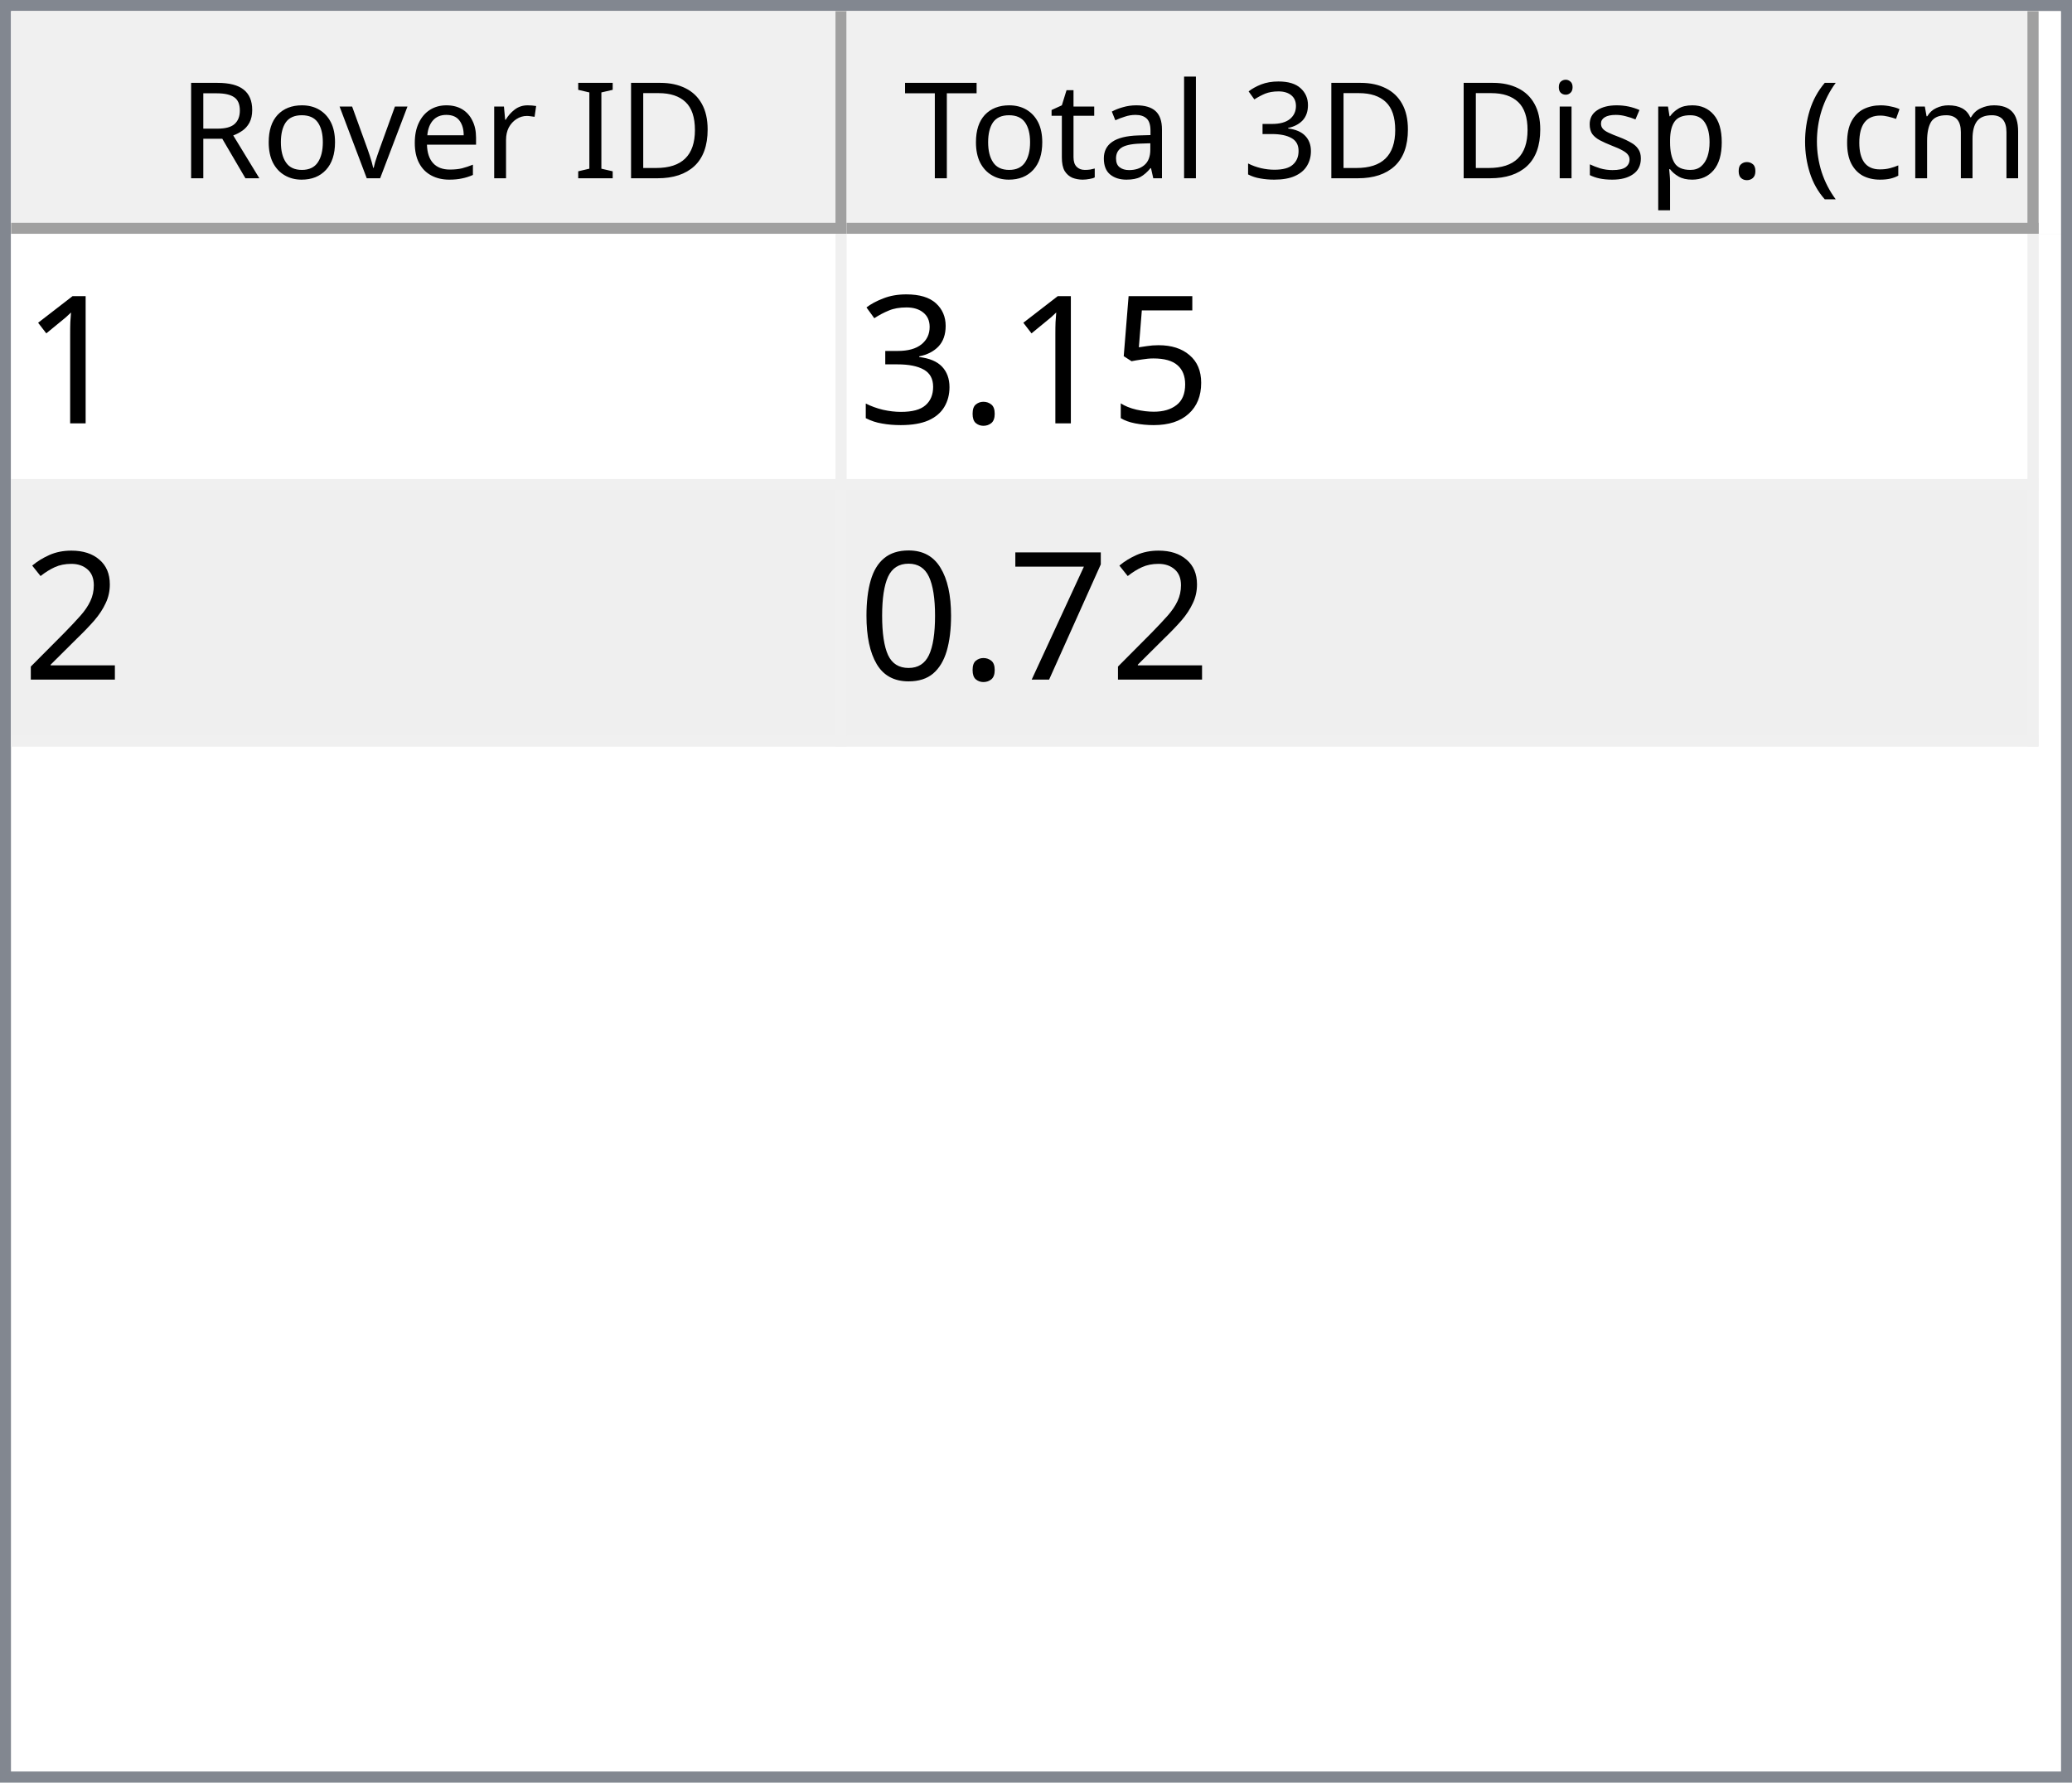
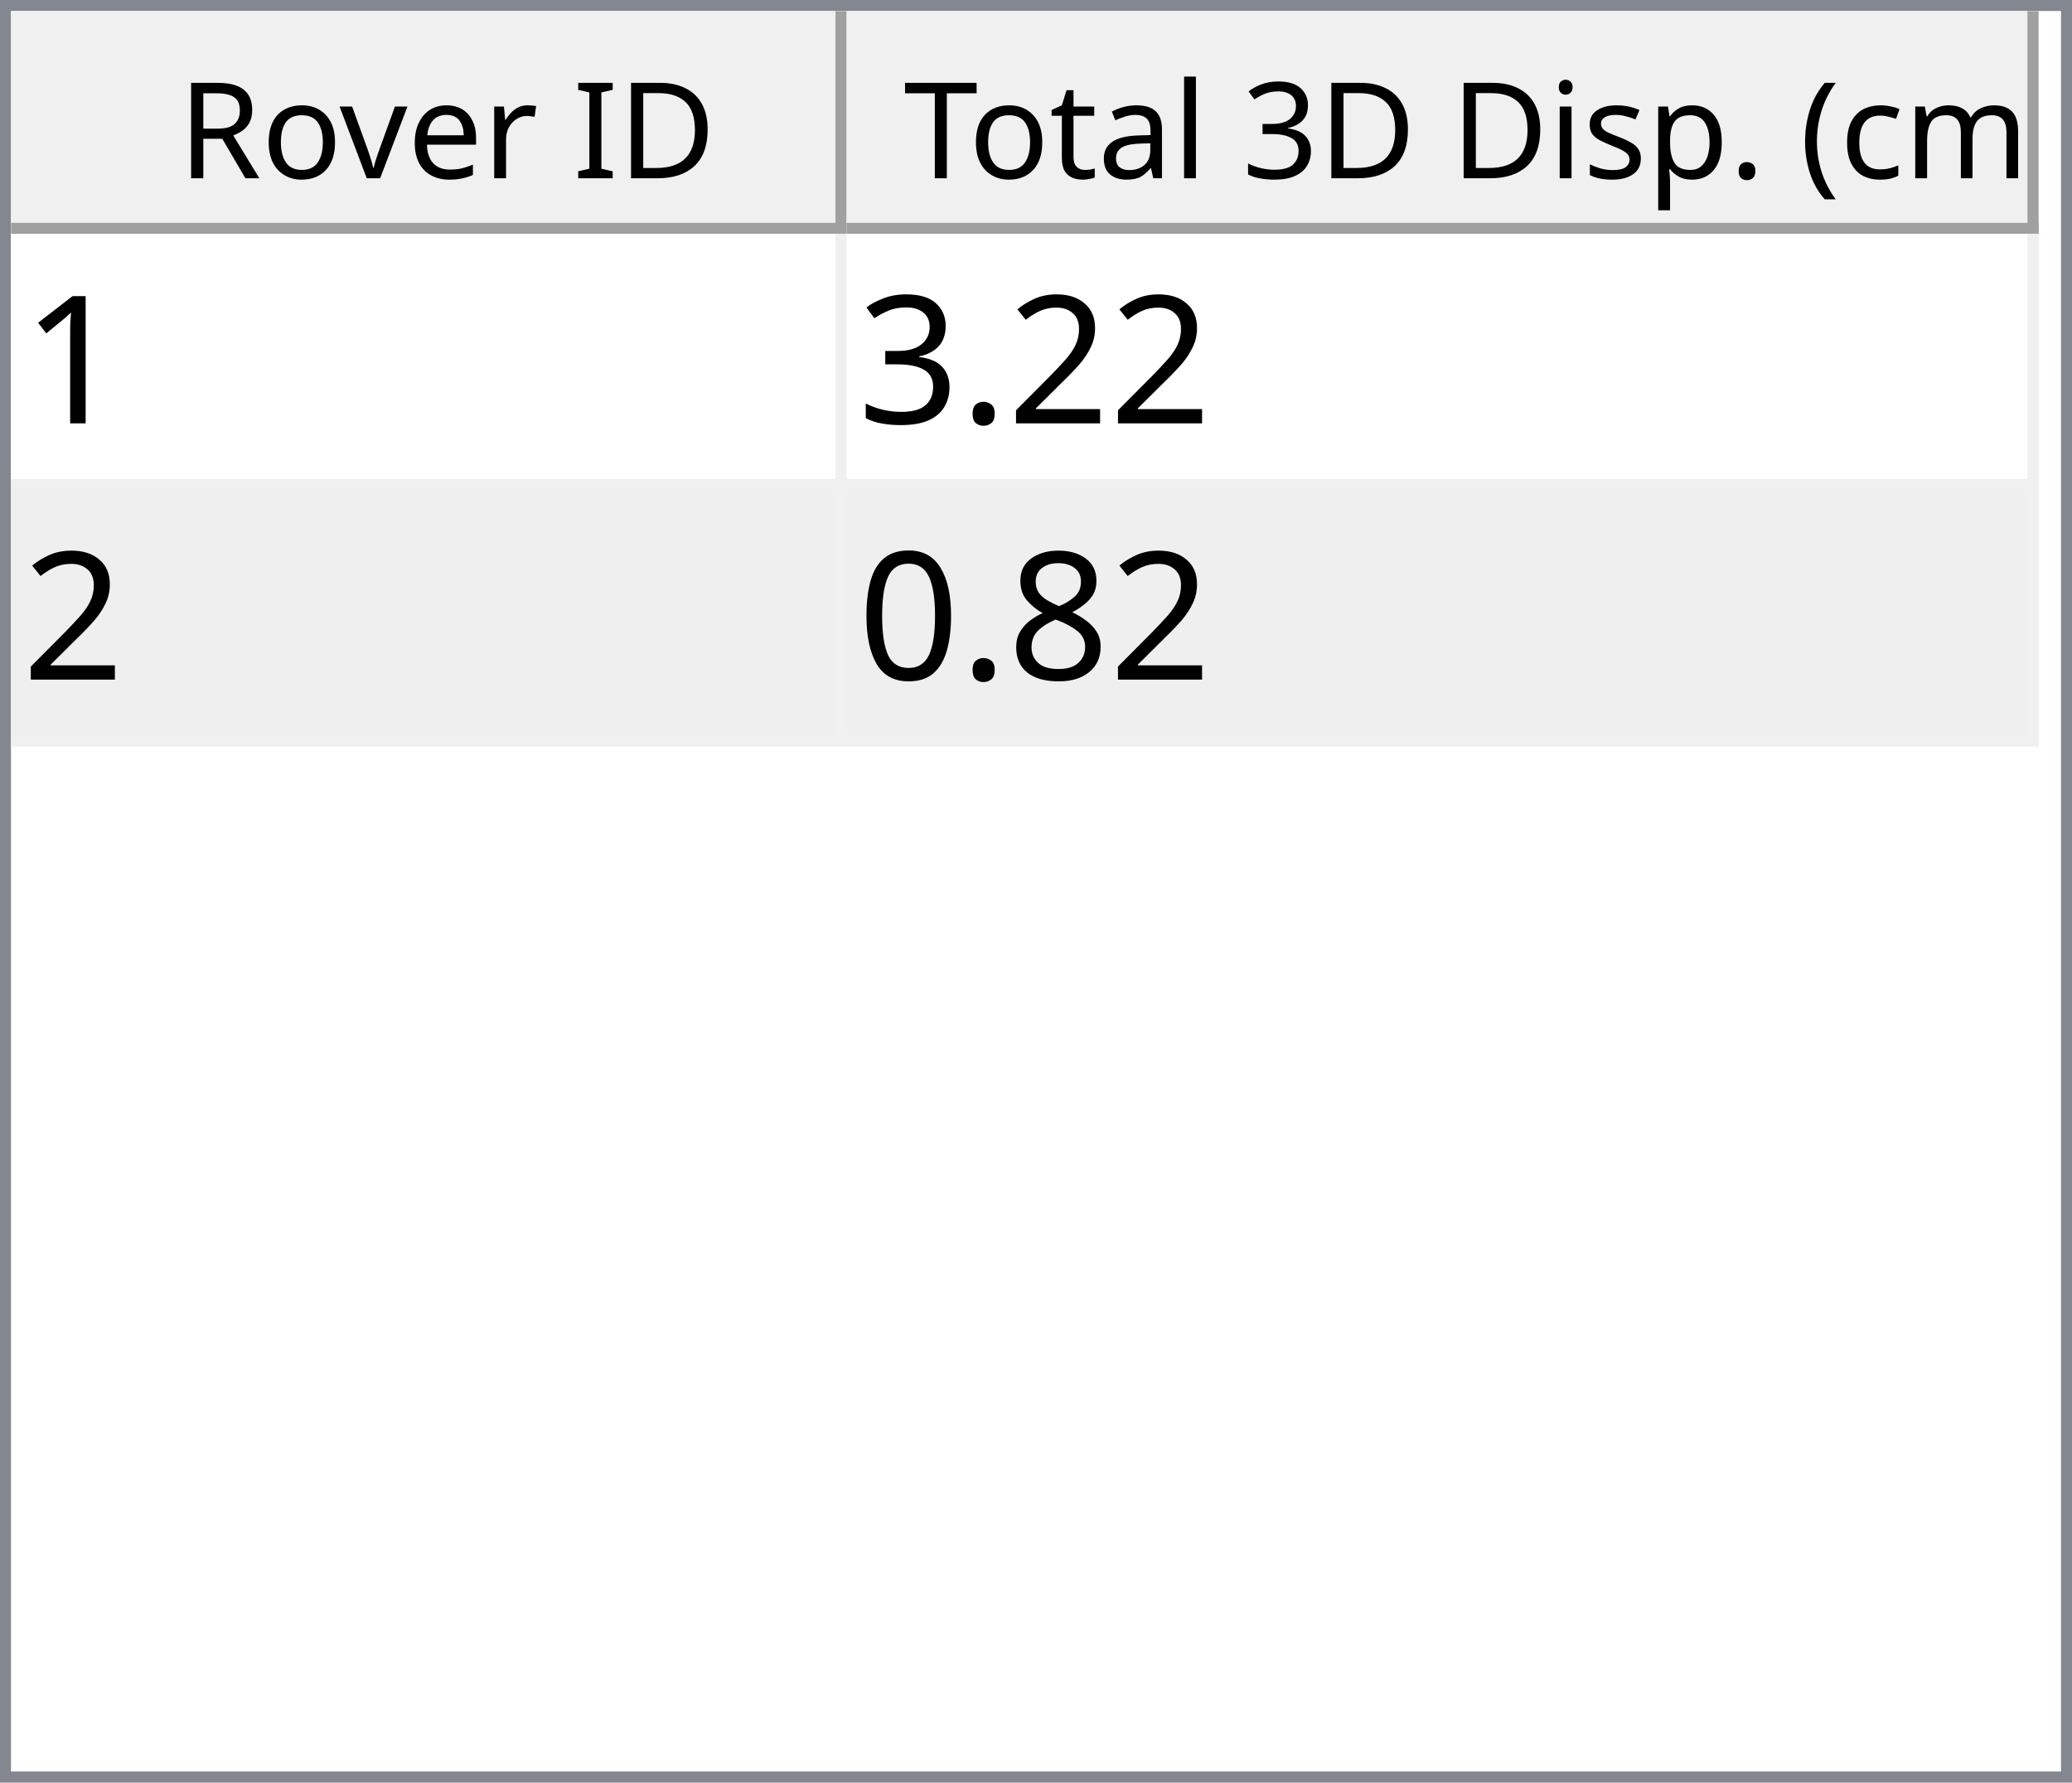
<svg xmlns="http://www.w3.org/2000/svg" style="fill-opacity:1; color-rendering:auto; color-interpolation:auto; text-rendering:auto; stroke:black; stroke-linecap:square; stroke-miterlimit:10; shape-rendering:auto; stroke-opacity:1; fill:black; stroke-dasharray:none; font-weight:normal; stroke-width:1; font-family:'Dialog'; font-style:normal; stroke-linejoin:miter; font-size:12px; stroke-dashoffset:0; image-rendering:auto;" width="186" height="160">
  <defs id="genericDefs" />
  <g>
    <defs id="defs1">
      <clipPath clipPathUnits="userSpaceOnUse" id="clipPath1">
        <path d="M0 0 L186 0 L186 160 L0 160 L0 0 Z" />
      </clipPath>
      <clipPath clipPathUnits="userSpaceOnUse" id="clipPath2">
        <path d="M0 0 L0 160 L186 160 L186 0 Z" />
      </clipPath>
      <clipPath clipPathUnits="userSpaceOnUse" id="clipPath3">
        <path d="M0 0 L0 20 L184 20 L184 0 Z" />
      </clipPath>
      <clipPath clipPathUnits="userSpaceOnUse" id="clipPath4">
        <path d="M0 0 L0 20 L75 20 L75 0 Z" />
      </clipPath>
      <clipPath clipPathUnits="userSpaceOnUse" id="clipPath5">
        <path d="M1 1 L1 19 L74 19 L74 1 Z" />
      </clipPath>
      <clipPath clipPathUnits="userSpaceOnUse" id="clipPath6">
        <path d="M0 0 L0 18 L73 18 L73 0 Z" />
      </clipPath>
      <clipPath clipPathUnits="userSpaceOnUse" id="clipPath7">
        <path d="M-0.5 -0.5 L-0.5 19.5 L74.5 19.5 L74.5 -0.5 Z" />
      </clipPath>
      <clipPath clipPathUnits="userSpaceOnUse" id="clipPath8">
        <path d="M0 0 L0 20 L107 20 L107 0 Z" />
      </clipPath>
      <clipPath clipPathUnits="userSpaceOnUse" id="clipPath9">
        <path d="M1 1 L1 19 L106 19 L106 1 Z" />
      </clipPath>
      <clipPath clipPathUnits="userSpaceOnUse" id="clipPath10">
        <path d="M0 0 L0 18 L105 18 L105 0 Z" />
      </clipPath>
      <clipPath clipPathUnits="userSpaceOnUse" id="clipPath11">
        <path d="M-0.5 -0.5 L-0.5 19.5 L106.5 19.5 L106.5 -0.5 Z" />
      </clipPath>
      <clipPath clipPathUnits="userSpaceOnUse" id="clipPath12">
        <path d="M0 0 L0 138 L184 138 L184 0 Z" />
      </clipPath>
      <clipPath clipPathUnits="userSpaceOnUse" id="clipPath13">
        <path d="M0 0 L0 46 L182 46 L182 0 Z" />
      </clipPath>
      <clipPath clipPathUnits="userSpaceOnUse" id="clipPath14">
        <path d="M-0.5 -0.5 L-0.5 45.5 L181.5 45.5 L181.5 -0.5 Z" />
      </clipPath>
      <clipPath clipPathUnits="userSpaceOnUse" id="clipPath15">
        <path d="M0 0 L0 22 L74 22 L74 0 Z" />
      </clipPath>
      <clipPath clipPathUnits="userSpaceOnUse" id="clipPath16">
        <path d="M0 0 L0 22 L106 22 L106 0 Z" />
      </clipPath>
      <font horiz-adv-x="64.551" id="font1">
        <font-face ascent="107.91" descent="25.098" units-per-em="100" style="font-style:normal; font-family:Segoe UI; font-weight:normal;" />
        <missing-glyph horiz-adv-x="64.551" d="M8.109 0 L8.109 68.266 L56.453 68.266 L56.453 0 L8.109 0 ZM15.328 7.234 L49.219 7.234 L49.219 61.031 L15.328 61.031 L15.328 7.234 Z" />
        <glyph unicode="D" horiz-adv-x="70.117" d="M9.188 0 L9.188 70.016 L28.516 70.016 Q65.531 70.016 65.531 35.891 Q65.531 19.672 55.25 9.836 Q44.969 0 27.734 0 L9.188 0 ZM17.391 62.594 L17.391 7.422 L27.828 7.422 Q41.609 7.422 49.273 14.797 Q56.938 22.172 56.938 35.688 Q56.938 62.594 28.328 62.594 L17.391 62.594 Z" />
        <glyph unicode="I" horiz-adv-x="26.611" d="M17.391 0 L9.188 0 L9.188 70.016 L17.391 70.016 L17.391 0 Z" />
        <glyph unicode=" " horiz-adv-x="27.393" d="" />
        <glyph unicode="r" horiz-adv-x="34.766" d="M34.188 41.891 Q32.078 43.5 28.125 43.5 Q23 43.5 19.555 38.672 Q16.109 33.844 16.109 25.484 L16.109 0 L8.109 0 L8.109 50 L16.109 50 L16.109 39.703 L16.312 39.703 Q18.016 44.969 21.531 47.922 Q25.047 50.875 29.391 50.875 Q32.516 50.875 34.188 50.203 L34.188 41.891 Z" />
        <glyph unicode="e" horiz-adv-x="52.295" d="M48.297 23 L12.984 23 Q13.188 14.656 17.484 10.109 Q21.781 5.562 29.297 5.562 Q37.75 5.562 44.828 11.141 L44.828 3.609 Q38.234 -1.172 27.391 -1.172 Q16.797 -1.172 10.742 5.641 Q4.688 12.453 4.688 24.812 Q4.688 36.469 11.305 43.82 Q17.922 51.172 27.734 51.172 Q37.547 51.172 42.922 44.828 Q48.297 38.484 48.297 27.203 L48.297 23 ZM40.094 29.781 Q40.047 36.719 36.75 40.578 Q33.453 44.438 27.594 44.438 Q21.922 44.438 17.969 40.383 Q14.016 36.328 13.094 29.781 L40.094 29.781 Z" />
        <glyph unicode="v" horiz-adv-x="47.9" d="M47.406 50 L27.484 0 L19.625 0 L0.688 50 L9.469 50 L22.172 13.672 Q23.578 9.672 23.922 6.688 L24.125 6.688 Q24.609 10.453 25.688 13.484 L38.969 50 L47.406 50 Z" />
        <glyph unicode="o" horiz-adv-x="58.594" d="M29 -1.172 Q17.922 -1.172 11.305 5.836 Q4.688 12.844 4.688 24.422 Q4.688 37.016 11.57 44.094 Q18.453 51.172 30.172 51.172 Q41.359 51.172 47.633 44.289 Q53.906 37.406 53.906 25.203 Q53.906 13.234 47.141 6.031 Q40.375 -1.172 29 -1.172 ZM29.594 44.438 Q21.875 44.438 17.383 39.188 Q12.891 33.938 12.891 24.703 Q12.891 15.828 17.43 10.695 Q21.969 5.562 29.594 5.562 Q37.359 5.562 41.531 10.594 Q45.703 15.625 45.703 24.906 Q45.703 34.281 41.531 39.359 Q37.359 44.438 29.594 44.438 Z" />
        <glyph unicode="R" horiz-adv-x="59.814" d="M59.375 0 L49.609 0 L37.891 19.625 Q36.281 22.359 34.766 24.289 Q33.25 26.219 31.664 27.438 Q30.078 28.656 28.25 29.219 Q26.422 29.781 24.125 29.781 L17.391 29.781 L17.391 0 L9.188 0 L9.188 70.016 L30.078 70.016 Q34.672 70.016 38.555 68.867 Q42.438 67.719 45.289 65.375 Q48.141 63.031 49.758 59.547 Q51.375 56.062 51.375 51.375 Q51.375 47.703 50.273 44.656 Q49.172 41.609 47.148 39.211 Q45.125 36.812 42.266 35.133 Q39.406 33.453 35.844 32.516 L35.844 32.328 Q37.594 31.547 38.891 30.547 Q40.188 29.547 41.359 28.18 Q42.531 26.812 43.68 25.078 Q44.828 23.344 46.234 21.047 L59.375 0 ZM17.391 62.594 L17.391 37.203 L28.516 37.203 Q31.594 37.203 34.203 38.133 Q36.812 39.062 38.719 40.797 Q40.625 42.531 41.703 45.047 Q42.781 47.562 42.781 50.688 Q42.781 56.297 39.141 59.445 Q35.5 62.594 28.609 62.594 L17.391 62.594 Z" />
        <glyph unicode=")" horiz-adv-x="30.176" d="M8.297 -15.922 L1.172 -15.922 Q16.406 2.344 16.406 26.812 Q16.406 51.469 1.078 70.016 L8.297 70.016 Q23.531 52.156 23.531 26.703 Q23.531 1.375 8.297 -15.922 Z" />
        <glyph unicode="m" horiz-adv-x="86.133" d="M79.109 0 L71.094 0 L71.094 28.719 Q71.094 37.016 68.531 40.727 Q65.969 44.438 59.906 44.438 Q54.781 44.438 51.195 39.75 Q47.609 35.062 47.609 28.516 L47.609 0 L39.594 0 L39.594 29.688 Q39.594 44.438 28.219 44.438 Q22.953 44.438 19.531 40.016 Q16.109 35.594 16.109 28.516 L16.109 0 L8.109 0 L8.109 50 L16.109 50 L16.109 42.094 L16.312 42.094 Q21.625 51.172 31.844 51.172 Q36.969 51.172 40.773 48.312 Q44.578 45.453 46 40.828 Q51.562 51.172 62.594 51.172 Q79.109 51.172 79.109 30.812 L79.109 0 Z" />
        <glyph unicode="c" horiz-adv-x="46.191" d="M42.188 2.297 Q36.422 -1.172 28.516 -1.172 Q17.828 -1.172 11.258 5.789 Q4.688 12.75 4.688 23.828 Q4.688 36.188 11.766 43.68 Q18.844 51.172 30.672 51.172 Q37.25 51.172 42.281 48.734 L42.281 40.531 Q36.719 44.438 30.375 44.438 Q22.703 44.438 17.797 38.945 Q12.891 33.453 12.891 24.516 Q12.891 15.719 17.508 10.641 Q22.125 5.562 29.891 5.562 Q36.422 5.562 42.188 9.906 L42.188 2.297 Z" />
        <glyph unicode="(" horiz-adv-x="30.176" d="M29.109 -15.922 L21.969 -15.922 Q6.844 1.375 6.844 26.703 Q6.844 52.156 21.969 70.016 L29.203 70.016 Q13.875 51.469 13.875 26.812 Q13.875 2.344 29.109 -15.922 Z" />
        <glyph unicode="." horiz-adv-x="21.68" d="M10.891 -1.078 Q8.641 -1.078 7.055 0.539 Q5.469 2.156 5.469 4.391 Q5.469 6.641 7.055 8.273 Q8.641 9.906 10.891 9.906 Q13.188 9.906 14.797 8.273 Q16.406 6.641 16.406 4.391 Q16.406 2.156 14.797 0.539 Q13.188 -1.078 10.891 -1.078 Z" />
        <glyph unicode="p" horiz-adv-x="58.789" d="M16.312 7.234 L16.109 7.234 L16.109 -23 L8.109 -23 L8.109 50 L16.109 50 L16.109 41.219 L16.312 41.219 Q22.219 51.172 33.594 51.172 Q43.266 51.172 48.688 44.461 Q54.109 37.75 54.109 26.469 Q54.109 13.922 48 6.375 Q41.891 -1.172 31.297 -1.172 Q21.578 -1.172 16.312 7.234 ZM16.109 27.391 L16.109 20.406 Q16.109 14.203 20.141 9.883 Q24.172 5.562 30.375 5.562 Q37.641 5.562 41.773 11.133 Q45.906 16.703 45.906 26.609 Q45.906 34.969 42.047 39.703 Q38.188 44.438 31.594 44.438 Q24.609 44.438 20.359 39.578 Q16.109 34.719 16.109 27.391 Z" />
        <glyph unicode="s" horiz-adv-x="42.432" d="M5.078 1.812 L5.078 10.406 Q11.625 5.562 19.484 5.562 Q30.031 5.562 30.031 12.594 Q30.031 14.594 29.125 15.992 Q28.219 17.391 26.68 18.461 Q25.141 19.531 23.07 20.383 Q21 21.234 18.609 22.172 Q15.281 23.484 12.766 24.828 Q10.25 26.172 8.57 27.859 Q6.891 29.547 6.031 31.695 Q5.172 33.844 5.172 36.719 Q5.172 40.234 6.789 42.945 Q8.406 45.656 11.086 47.484 Q13.766 49.312 17.211 50.242 Q20.656 51.172 24.312 51.172 Q30.812 51.172 35.938 48.922 L35.938 40.828 Q30.422 44.438 23.25 44.438 Q21 44.438 19.195 43.922 Q17.391 43.406 16.094 42.477 Q14.797 41.547 14.086 40.258 Q13.375 38.969 13.375 37.406 Q13.375 35.453 14.086 34.133 Q14.797 32.812 16.164 31.789 Q17.531 30.766 19.484 29.938 Q21.438 29.109 23.922 28.125 Q27.25 26.859 29.883 25.516 Q32.516 24.172 34.375 22.484 Q36.234 20.797 37.234 18.602 Q38.234 16.406 38.234 13.375 Q38.234 9.672 36.602 6.938 Q34.969 4.203 32.234 2.398 Q29.5 0.594 25.93 -0.289 Q22.359 -1.172 18.453 -1.172 Q10.75 -1.172 5.078 1.812 Z" />
        <glyph unicode="i" horiz-adv-x="24.219" d="M12.203 62.703 Q10.062 62.703 8.547 64.164 Q7.031 65.625 7.031 67.875 Q7.031 70.125 8.547 71.609 Q10.062 73.094 12.203 73.094 Q14.406 73.094 15.945 71.609 Q17.484 70.125 17.484 67.875 Q17.484 65.719 15.945 64.211 Q14.406 62.703 12.203 62.703 ZM16.109 0 L8.109 0 L8.109 50 L16.109 50 L16.109 0 Z" />
        <glyph unicode="3" horiz-adv-x="53.906" d="M46.531 19.828 Q46.531 15.094 44.75 11.211 Q42.969 7.328 39.719 4.57 Q36.469 1.812 31.93 0.297 Q27.391 -1.219 21.922 -1.219 Q11.922 -1.219 6 2.594 L6 11.188 Q13.094 5.609 22.219 5.609 Q25.875 5.609 28.828 6.539 Q31.781 7.469 33.906 9.227 Q36.031 10.984 37.18 13.477 Q38.328 15.969 38.328 19.094 Q38.328 32.812 18.797 32.812 L12.984 32.812 L12.984 39.594 L18.5 39.594 Q35.797 39.594 35.797 52.484 Q35.797 64.406 22.609 64.406 Q15.188 64.406 8.688 59.422 L8.688 67.188 Q15.375 71.188 24.609 71.188 Q29 71.188 32.57 69.969 Q36.141 68.75 38.68 66.555 Q41.219 64.359 42.609 61.281 Q44 58.203 44 54.5 Q44 40.672 30.031 36.719 L30.031 36.531 Q33.594 36.141 36.625 34.797 Q39.656 33.453 41.852 31.305 Q44.047 29.156 45.289 26.25 Q46.531 23.344 46.531 19.828 Z" />
        <glyph unicode="l" horiz-adv-x="24.219" d="M16.109 0 L8.109 0 L8.109 74.031 L16.109 74.031 L16.109 0 Z" />
        <glyph unicode="a" horiz-adv-x="50.879" d="M43.891 0 L35.891 0 L35.891 7.812 L35.688 7.812 Q30.469 -1.172 20.312 -1.172 Q12.844 -1.172 8.617 2.781 Q4.391 6.734 4.391 13.281 Q4.391 27.297 20.906 29.594 L35.891 31.688 Q35.891 44.438 25.594 44.438 Q16.547 44.438 9.281 38.281 L9.281 46.484 Q16.656 51.172 26.266 51.172 Q43.891 51.172 43.891 32.516 L43.891 0 ZM35.891 25.297 L23.828 23.641 Q18.266 22.859 15.43 20.875 Q12.594 18.891 12.594 13.875 Q12.594 10.203 15.211 7.883 Q17.828 5.562 22.172 5.562 Q28.125 5.562 32.008 9.742 Q35.891 13.922 35.891 20.312 L35.891 25.297 Z" />
        <glyph unicode="t" horiz-adv-x="33.887" d="M31.297 0.484 Q28.469 -1.078 23.828 -1.078 Q10.688 -1.078 10.688 13.578 L10.688 43.172 L2.094 43.172 L2.094 50 L10.688 50 L10.688 62.203 L18.703 64.797 L18.703 50 L31.297 50 L31.297 43.172 L18.703 43.172 L18.703 14.984 Q18.703 9.969 20.414 7.82 Q22.125 5.672 26.078 5.672 Q29.109 5.672 31.297 7.328 L31.297 0.484 Z" />
        <glyph unicode="T" horiz-adv-x="52.393" d="M50.594 62.594 L30.375 62.594 L30.375 0 L22.172 0 L22.172 62.594 L2 62.594 L2 70.016 L50.594 70.016 L50.594 62.594 Z" />
      </font>
      <font horiz-adv-x="75.0" id="font2">
        <font-face ascent="100.537" descent="21.973" units-per-em="100" style="font-style:normal; font-family:sans-serif; font-weight:normal;" />
        <missing-glyph horiz-adv-x="75.0" d="M12.5 0 L12.5 62.5 L62.5 62.5 L62.5 0 L12.5 0 ZM14.062 1.562 L60.938 1.562 L60.938 60.938 L14.062 60.938 L14.062 1.562 Z" />
        <glyph unicode="1" horiz-adv-x="55.615" d="M37.25 0 L28.469 0 L28.469 56 Q25.297 52.984 20.141 49.953 Q14.984 46.922 10.891 45.406 L10.891 53.906 Q18.266 57.375 23.781 62.305 Q29.297 67.234 31.594 71.875 L37.25 71.875 L37.25 0 Z" />
-         <glyph unicode="5" horiz-adv-x="55.615" d="M4.156 18.75 L13.375 19.531 Q14.406 12.797 18.141 9.398 Q21.875 6 27.156 6 Q33.5 6 37.891 10.789 Q42.281 15.578 42.281 23.484 Q42.281 31 38.062 35.352 Q33.844 39.703 27 39.703 Q22.75 39.703 19.336 37.773 Q15.922 35.844 13.969 32.766 L5.719 33.844 L12.641 70.609 L48.25 70.609 L48.25 62.203 L19.672 62.203 L15.828 42.969 Q22.266 47.469 29.344 47.469 Q38.719 47.469 45.164 40.969 Q51.609 34.469 51.609 24.266 Q51.609 14.547 45.953 7.469 Q39.062 -1.219 27.156 -1.219 Q17.391 -1.219 11.211 4.25 Q5.031 9.719 4.156 18.75 Z" />
+         <glyph unicode="2" horiz-adv-x="55.615" d="M50.344 8.453 L50.344 0 L3.031 0 Q2.938 3.172 4.047 6.109 Q5.859 10.938 9.836 15.625 Q13.812 20.312 21.344 26.469 Q33.016 36.031 37.117 41.625 Q41.219 47.219 41.219 52.203 Q41.219 57.422 37.477 61.008 Q33.734 64.594 27.734 64.594 Q21.391 64.594 17.578 60.789 Q13.766 56.984 13.719 50.25 L4.688 51.172 Q5.609 61.281 11.664 66.578 Q17.719 71.875 27.938 71.875 Q38.234 71.875 44.242 66.164 Q50.25 60.453 50.25 52 Q50.25 47.703 48.492 43.555 Q46.734 39.406 42.656 34.812 Q38.578 30.219 29.109 22.219 Q21.188 15.578 18.945 13.211 Q16.703 10.844 15.234 8.453 L50.344 8.453 Z" />
        <glyph unicode="." horiz-adv-x="27.783" d="M9.078 0 L9.078 10.016 L19.094 10.016 L19.094 0 L9.078 0 Z" />
        <glyph unicode="3" horiz-adv-x="55.615" d="M4.203 18.891 L12.984 20.062 Q14.5 12.594 18.141 9.297 Q21.781 6 27 6 Q33.203 6 37.477 10.297 Q41.75 14.594 41.75 20.953 Q41.75 27 37.797 30.93 Q33.844 34.859 27.734 34.859 Q25.25 34.859 21.531 33.891 L22.516 41.609 Q23.391 41.5 23.922 41.5 Q29.547 41.5 34.039 44.43 Q38.531 47.359 38.531 53.469 Q38.531 58.297 35.258 61.477 Q31.984 64.656 26.812 64.656 Q21.688 64.656 18.266 61.43 Q14.844 58.203 13.875 51.766 L5.078 53.328 Q6.688 62.156 12.398 67.016 Q18.109 71.875 26.609 71.875 Q32.469 71.875 37.398 69.359 Q42.328 66.844 44.945 62.5 Q47.562 58.156 47.562 53.266 Q47.562 48.641 45.07 44.828 Q42.578 41.016 37.703 38.766 Q44.047 37.312 47.562 32.695 Q51.078 28.078 51.078 21.141 Q51.078 11.766 44.242 5.25 Q37.406 -1.266 26.953 -1.266 Q17.531 -1.266 11.305 4.352 Q5.078 9.969 4.203 18.891 Z" />
-         <glyph unicode="2" horiz-adv-x="55.615" d="M50.344 8.453 L50.344 0 L3.031 0 Q2.938 3.172 4.047 6.109 Q5.859 10.938 9.836 15.625 Q13.812 20.312 21.344 26.469 Q33.016 36.031 37.117 41.625 Q41.219 47.219 41.219 52.203 Q41.219 57.422 37.477 61.008 Q33.734 64.594 27.734 64.594 Q21.391 64.594 17.578 60.789 Q13.766 56.984 13.719 50.25 L4.688 51.172 Q5.609 61.281 11.664 66.578 Q17.719 71.875 27.938 71.875 Q38.234 71.875 44.242 66.164 Q50.25 60.453 50.25 52 Q50.25 47.703 48.492 43.555 Q46.734 39.406 42.656 34.812 Q38.578 30.219 29.109 22.219 Q21.188 15.578 18.945 13.211 Q16.703 10.844 15.234 8.453 L50.344 8.453 Z" />
-         <glyph unicode="7" horiz-adv-x="55.615" d="M4.734 62.203 L4.734 70.656 L51.078 70.656 L51.078 63.812 Q44.234 56.547 37.523 44.484 Q30.812 32.422 27.156 19.672 Q24.516 10.688 23.781 0 L14.75 0 Q14.891 8.453 18.062 20.414 Q21.234 32.375 27.172 43.484 Q33.109 54.594 39.797 62.203 L4.734 62.203 Z" />
+         <glyph unicode="8" horiz-adv-x="55.615" d="M17.672 38.812 Q12.203 40.828 9.57 44.539 Q6.938 48.25 6.938 53.422 Q6.938 61.234 12.555 66.555 Q18.172 71.875 27.484 71.875 Q36.859 71.875 42.578 66.43 Q48.297 60.984 48.297 53.172 Q48.297 48.188 45.68 44.508 Q43.062 40.828 37.75 38.812 Q44.344 36.672 47.781 31.883 Q51.219 27.094 51.219 20.453 Q51.219 11.281 44.727 5.031 Q38.234 -1.219 27.641 -1.219 Q17.047 -1.219 10.547 5.055 Q4.047 11.328 4.047 20.703 Q4.047 27.688 7.594 32.398 Q11.141 37.109 17.672 38.812 ZM15.922 53.719 Q15.922 48.641 19.195 45.414 Q22.469 42.188 27.688 42.188 Q32.766 42.188 36.016 45.383 Q39.266 48.578 39.266 53.219 Q39.266 58.062 35.914 61.359 Q32.562 64.656 27.594 64.656 Q22.562 64.656 19.242 61.43 Q15.922 58.203 15.922 53.719 ZM13.094 20.656 Q13.094 16.891 14.875 13.375 Q16.656 9.859 20.172 7.93 Q23.688 6 27.734 6 Q34.031 6 38.133 10.055 Q42.234 14.109 42.234 20.359 Q42.234 26.703 38.016 30.859 Q33.797 35.016 27.438 35.016 Q21.234 35.016 17.164 30.914 Q13.094 26.812 13.094 20.656 Z" />
        <glyph unicode="0" horiz-adv-x="55.615" d="M4.156 35.297 Q4.156 48 6.766 55.742 Q9.375 63.484 14.523 67.68 Q19.672 71.875 27.484 71.875 Q33.25 71.875 37.594 69.555 Q41.938 67.234 44.773 62.867 Q47.609 58.5 49.219 52.227 Q50.828 45.953 50.828 35.297 Q50.828 22.703 48.242 14.969 Q45.656 7.234 40.508 3.008 Q35.359 -1.219 27.484 -1.219 Q17.141 -1.219 11.234 6.203 Q4.156 15.141 4.156 35.297 ZM13.188 35.297 Q13.188 17.672 17.312 11.836 Q21.438 6 27.484 6 Q33.547 6 37.672 11.859 Q41.797 17.719 41.797 35.297 Q41.797 52.984 37.672 58.789 Q33.547 64.594 27.391 64.594 Q21.344 64.594 17.719 59.469 Q13.188 52.938 13.188 35.297 Z" />
      </font>
    </defs>
    <g style="fill:white; stroke:white;">
      <rect x="0" y="0" width="186" style="clip-path:url(#clipPath1); stroke:none;" height="160" />
    </g>
    <g style="fill:white; text-rendering:optimizeSpeed; color-rendering:optimizeSpeed; image-rendering:optimizeSpeed; shape-rendering:crispEdges; stroke:white; color-interpolation:sRGB;">
      <rect x="0" width="186" height="160" y="0" style="stroke:none;" />
      <path style="stroke:none;" d="M0 160 L186 160 L186 0 L0 0 Z" />
    </g>
    <g style="fill:rgb(240,240,240); font-family:'Segoe UI'; stroke:rgb(240,240,240);">
      <rect x="0" y="0" width="186" style="clip-path:url(#clipPath2); stroke:none;" height="160" />
    </g>
    <g style="fill:rgb(130,135,144); font-family:'Segoe UI'; stroke:rgb(130,135,144);">
      <path d="M0 0 L186 0 L186 160 L0 160 L0 0 ZM1 1 L185 1 L185 159 L1 159 L1 1 Z" style="fill-rule:evenodd; clip-path:url(#clipPath2); stroke:none;" />
    </g>
    <g style="fill:white; font-family:'Segoe UI'; stroke:white;" transform="translate(1,1)">
      <rect x="0" y="0" width="184" style="clip-path:url(#clipPath3); stroke:none;" height="20" />
    </g>
    <g style="fill:rgb(240,240,240); font-family:'Segoe UI'; stroke:rgb(240,240,240);" transform="translate(1,1)">
      <rect x="0" y="0" width="75" style="clip-path:url(#clipPath4); stroke:none;" height="20" />
    </g>
    <g style="font-family:'Segoe UI';" transform="translate(2,2)">
      <text x="14" xml:space="preserve" y="14" style="clip-path:url(#clipPath6); stroke:none;">Rover ID</text>
    </g>
    <g style="fill:rgb(160,160,160); font-family:'Segoe UI'; stroke:rgb(160,160,160); stroke-linejoin:bevel;" transform="translate(1.5,1.5)">
      <line x1="74" x2="74" y1="0" style="fill:none; clip-path:url(#clipPath7);" y2="19" />
    </g>
    <g style="fill:rgb(160,160,160); font-family:'Segoe UI'; stroke:rgb(160,160,160); stroke-linejoin:bevel;" transform="matrix(1,0,0,1,1,1) translate(0.5,0.5)">
      <line x1="0" x2="74" y1="19" style="fill:none; clip-path:url(#clipPath7);" y2="19" />
    </g>
    <g style="fill:rgb(240,240,240); font-family:'Segoe UI'; stroke:rgb(240,240,240);" transform="translate(76,1)">
      <rect x="0" y="0" width="107" style="clip-path:url(#clipPath8); stroke:none;" height="20" />
    </g>
    <g style="font-family:'Segoe UI';" transform="translate(77,2)">
      <text x="1" xml:space="preserve" y="14" style="clip-path:url(#clipPath10); stroke:none;"> Total 3D Disp. (cm)</text>
    </g>
    <g style="fill:rgb(160,160,160); font-family:'Segoe UI'; stroke:rgb(160,160,160); stroke-linejoin:bevel;" transform="translate(76.5,1.5)">
      <line x1="106" x2="106" y1="0" style="fill:none; clip-path:url(#clipPath11);" y2="19" />
    </g>
    <g style="fill:rgb(160,160,160); font-family:'Segoe UI'; stroke:rgb(160,160,160); stroke-linejoin:bevel;" transform="matrix(1,0,0,1,76,1) translate(0.5,0.5)">
      <line x1="0" x2="106" y1="19" style="fill:none; clip-path:url(#clipPath11);" y2="19" />
    </g>
    <g style="fill:white; font-family:'Segoe UI'; stroke:white;" transform="translate(1,21)">
      <rect x="0" y="0" width="184" style="clip-path:url(#clipPath12); stroke:none;" height="138" />
    </g>
    <g style="fill:rgb(240,240,240); font-size:16px; font-family:sans-serif; stroke:rgb(240,240,240);" transform="translate(1,21)">
      <rect x="0" y="0" width="182" style="clip-path:url(#clipPath13); stroke:none;" height="46" />
      <line transform="translate(0.5,0.5)" x1="0" x2="181" y1="22" style="clip-path:url(#clipPath14); fill:none; stroke-linejoin:bevel;" y2="22" />
    </g>
    <g transform="matrix(1,0,0,1,1,21) translate(0.5,0.5)" style="fill:rgb(240,240,240); font-size:16px; font-family:sans-serif; stroke:rgb(240,240,240); stroke-linejoin:bevel;">
      <line x1="0" x2="181" y1="45" style="fill:none; clip-path:url(#clipPath14);" y2="45" />
    </g>
    <g transform="matrix(1,0,0,1,1,21) translate(0.5,0.5)" style="fill:rgb(240,240,240); font-size:16px; font-family:sans-serif; stroke:rgb(240,240,240); stroke-linejoin:bevel;">
      <line x1="74" x2="74" y1="0" style="fill:none; clip-path:url(#clipPath14);" y2="45" />
    </g>
    <g transform="matrix(1,0,0,1,1,21) translate(0.5,0.5)" style="fill:rgb(240,240,240); font-size:16px; font-family:sans-serif; stroke:rgb(240,240,240); stroke-linejoin:bevel;">
      <line x1="181" x2="181" y1="0" style="fill:none; clip-path:url(#clipPath14);" y2="45" />
    </g>
    <g style="fill:white; font-size:16px; font-family:sans-serif; stroke:white;" transform="matrix(1,0,0,1,1,21)">
      <rect x="0" y="0" width="74" style="clip-path:url(#clipPath15); stroke:none;" height="22" />
      <text x="1" y="17" style="fill:black; clip-path:url(#clipPath15); stroke:none;" xml:space="preserve">1</text>
    </g>
    <g style="fill:white; font-size:16px; font-family:sans-serif; stroke:white;" transform="matrix(1,0,0,1,1,21) translate(75,0)">
      <rect x="0" y="0" width="106" style="clip-path:url(#clipPath16); stroke:none;" height="22" />
-       <text x="1" y="17" style="fill:black; clip-path:url(#clipPath16); stroke:none;" xml:space="preserve">3.15</text>
+       <text x="1" y="17" style="fill:black; clip-path:url(#clipPath16); stroke:none;" xml:space="preserve">3.22</text>
    </g>
    <g style="fill:rgb(239,239,239); font-size:16px; font-family:sans-serif; stroke:rgb(239,239,239);" transform="matrix(1,0,0,1,1,21) translate(0,23)">
      <rect x="0" y="0" width="74" style="clip-path:url(#clipPath15); stroke:none;" height="22" />
      <text x="1" y="17" style="fill:black; clip-path:url(#clipPath15); stroke:none;" xml:space="preserve">2</text>
    </g>
    <g style="fill:rgb(239,239,239); font-size:16px; font-family:sans-serif; stroke:rgb(239,239,239);" transform="matrix(1,0,0,1,1,21) translate(75,23)">
      <rect x="0" y="0" width="106" style="clip-path:url(#clipPath16); stroke:none;" height="22" />
-       <text x="1" y="17" style="fill:black; clip-path:url(#clipPath16); stroke:none;" xml:space="preserve">0.72</text>
+       <text x="1" y="17" style="fill:black; clip-path:url(#clipPath16); stroke:none;" xml:space="preserve">0.82</text>
    </g>
  </g>
</svg>
